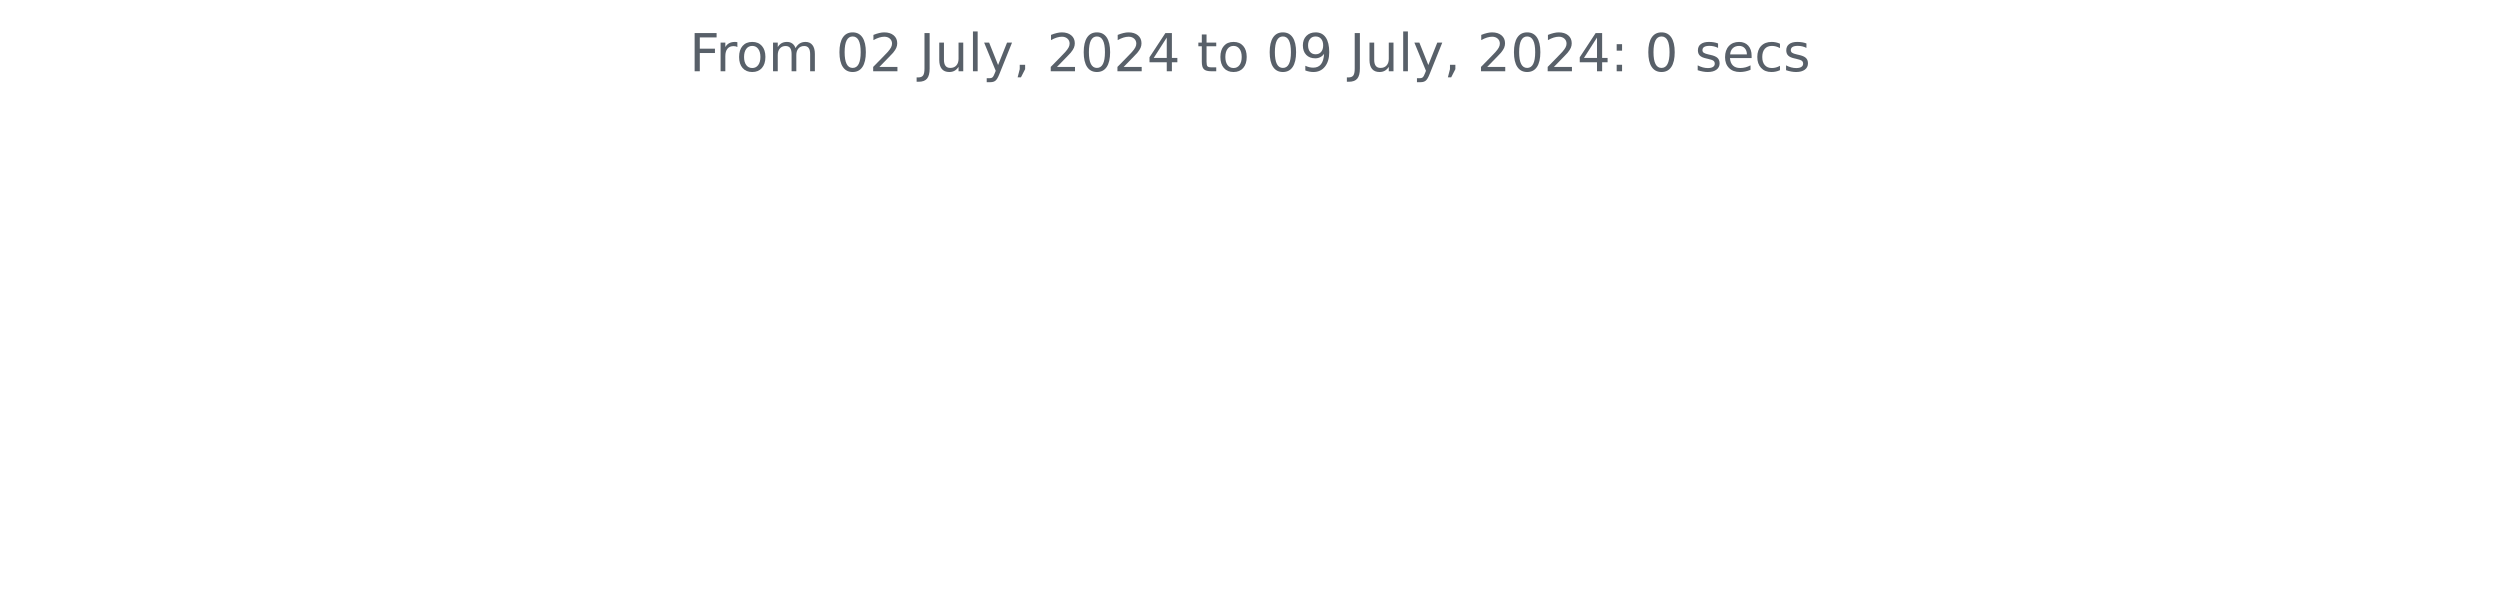
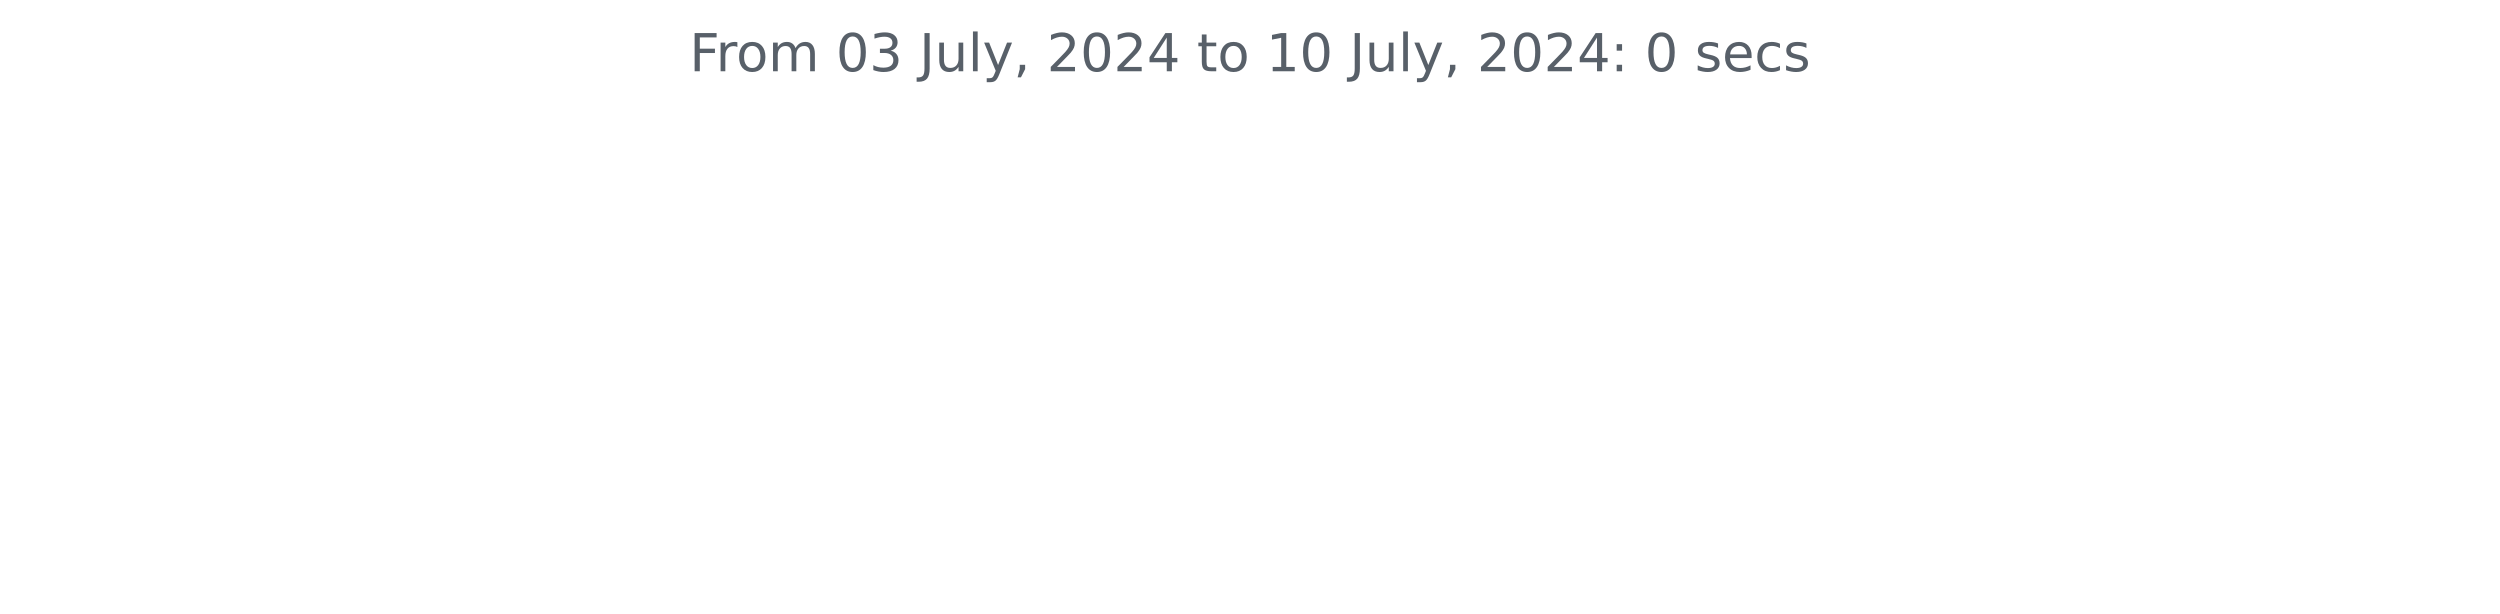
<svg xmlns="http://www.w3.org/2000/svg" xmlns:xlink="http://www.w3.org/1999/xlink" width="572.4pt" height="140.398pt" viewBox="0 0 572.4 140.398" version="1.1">
  <defs>
    <style type="text/css">*{stroke-linejoin: round; stroke-linecap: butt}</style>
  </defs>
  <g id="figure_1">
    <g id="patch_1">
      <path d="M 0 140.398  L 572.4 140.398  L 572.4 0  L 0 0  L 0 140.398  z " style="fill: none" />
    </g>
    <g id="axes_1">
      <g id="matplotlib.axis_1" />
      <g id="matplotlib.axis_2" />
      <g id="text_1">
        <g style="fill: #586069" transform="translate(157.8656 16.31812) scale(0.12 -0.12)">
          <defs>
            <path id="DejaVuSans-46" d="M 628 4666  L 3309 4666  L 3309 4134  L 1259 4134  L 1259 2759  L 3109 2759  L 3109 2228  L 1259 2228  L 1259 0  L 628 0  L 628 4666  z " transform="scale(0.015625)" />
            <path id="DejaVuSans-72" d="M 2631 2963  Q 2534 3019 2420 3045  Q 2306 3072 2169 3072  Q 1681 3072 1420 2755  Q 1159 2438 1159 1844  L 1159 0  L 581 0  L 581 3500  L 1159 3500  L 1159 2956  Q 1341 3275 1631 3429  Q 1922 3584 2338 3584  Q 2397 3584 2469 3576  Q 2541 3569 2628 3553  L 2631 2963  z " transform="scale(0.015625)" />
            <path id="DejaVuSans-6f" d="M 1959 3097  Q 1497 3097 1228 2736  Q 959 2375 959 1747  Q 959 1119 1226 758  Q 1494 397 1959 397  Q 2419 397 2687 759  Q 2956 1122 2956 1747  Q 2956 2369 2687 2733  Q 2419 3097 1959 3097  z M 1959 3584  Q 2709 3584 3137 3096  Q 3566 2609 3566 1747  Q 3566 888 3137 398  Q 2709 -91 1959 -91  Q 1206 -91 779 398  Q 353 888 353 1747  Q 353 2609 779 3096  Q 1206 3584 1959 3584  z " transform="scale(0.015625)" />
            <path id="DejaVuSans-6d" d="M 3328 2828  Q 3544 3216 3844 3400  Q 4144 3584 4550 3584  Q 5097 3584 5394 3201  Q 5691 2819 5691 2113  L 5691 0  L 5113 0  L 5113 2094  Q 5113 2597 4934 2840  Q 4756 3084 4391 3084  Q 3944 3084 3684 2787  Q 3425 2491 3425 1978  L 3425 0  L 2847 0  L 2847 2094  Q 2847 2600 2669 2842  Q 2491 3084 2119 3084  Q 1678 3084 1418 2786  Q 1159 2488 1159 1978  L 1159 0  L 581 0  L 581 3500  L 1159 3500  L 1159 2956  Q 1356 3278 1631 3431  Q 1906 3584 2284 3584  Q 2666 3584 2933 3390  Q 3200 3197 3328 2828  z " transform="scale(0.015625)" />
            <path id="DejaVuSans-20" transform="scale(0.015625)" />
            <path id="DejaVuSans-30" d="M 2034 4250  Q 1547 4250 1301 3770  Q 1056 3291 1056 2328  Q 1056 1369 1301 889  Q 1547 409 2034 409  Q 2525 409 2770 889  Q 3016 1369 3016 2328  Q 3016 3291 2770 3770  Q 2525 4250 2034 4250  z M 2034 4750  Q 2819 4750 3233 4129  Q 3647 3509 3647 2328  Q 3647 1150 3233 529  Q 2819 -91 2034 -91  Q 1250 -91 836 529  Q 422 1150 422 2328  Q 422 3509 836 4129  Q 1250 4750 2034 4750  z " transform="scale(0.015625)" />
-             <path id="DejaVuSans-32" d="M 1228 531  L 3431 531  L 3431 0  L 469 0  L 469 531  Q 828 903 1448 1529  Q 2069 2156 2228 2338  Q 2531 2678 2651 2914  Q 2772 3150 2772 3378  Q 2772 3750 2511 3984  Q 2250 4219 1831 4219  Q 1534 4219 1204 4116  Q 875 4013 500 3803  L 500 4441  Q 881 4594 1212 4672  Q 1544 4750 1819 4750  Q 2544 4750 2975 4387  Q 3406 4025 3406 3419  Q 3406 3131 3298 2873  Q 3191 2616 2906 2266  Q 2828 2175 2409 1742  Q 1991 1309 1228 531  z " transform="scale(0.015625)" />
+             <path id="DejaVuSans-33" d="M 2597 2516  Q 3050 2419 3304 2112  Q 3559 1806 3559 1356  Q 3559 666 3084 287  Q 2609 -91 1734 -91  Q 1441 -91 1130 -33  Q 819 25 488 141  L 488 750  Q 750 597 1062 519  Q 1375 441 1716 441  Q 2309 441 2620 675  Q 2931 909 2931 1356  Q 2931 1769 2642 2001  Q 2353 2234 1838 2234  L 1294 2234  L 1294 2753  L 1863 2753  Q 2328 2753 2575 2939  Q 2822 3125 2822 3475  Q 2822 3834 2567 4026  Q 2313 4219 1838 4219  Q 1578 4219 1281 4162  Q 984 4106 628 3988  L 628 4550  Q 988 4650 1302 4700  Q 1616 4750 1894 4750  Q 2613 4750 3031 4423  Q 3450 4097 3450 3541  Q 3450 3153 3228 2886  Q 3006 2619 2597 2516  z " transform="scale(0.015625)" />
            <path id="DejaVuSans-4a" d="M 628 4666  L 1259 4666  L 1259 325  Q 1259 -519 939 -900  Q 619 -1281 -91 -1281  L -331 -1281  L -331 -750  L -134 -750  Q 284 -750 456 -515  Q 628 -281 628 325  L 628 4666  z " transform="scale(0.015625)" />
            <path id="DejaVuSans-75" d="M 544 1381  L 544 3500  L 1119 3500  L 1119 1403  Q 1119 906 1312 657  Q 1506 409 1894 409  Q 2359 409 2629 706  Q 2900 1003 2900 1516  L 2900 3500  L 3475 3500  L 3475 0  L 2900 0  L 2900 538  Q 2691 219 2414 64  Q 2138 -91 1772 -91  Q 1169 -91 856 284  Q 544 659 544 1381  z M 1991 3584  L 1991 3584  z " transform="scale(0.015625)" />
            <path id="DejaVuSans-6c" d="M 603 4863  L 1178 4863  L 1178 0  L 603 0  L 603 4863  z " transform="scale(0.015625)" />
            <path id="DejaVuSans-79" d="M 2059 -325  Q 1816 -950 1584 -1140  Q 1353 -1331 966 -1331  L 506 -1331  L 506 -850  L 844 -850  Q 1081 -850 1212 -737  Q 1344 -625 1503 -206  L 1606 56  L 191 3500  L 800 3500  L 1894 763  L 2988 3500  L 3597 3500  L 2059 -325  z " transform="scale(0.015625)" />
            <path id="DejaVuSans-2c" d="M 750 794  L 1409 794  L 1409 256  L 897 -744  L 494 -744  L 750 256  L 750 794  z " transform="scale(0.015625)" />
+             <path id="DejaVuSans-32" d="M 1228 531  L 3431 531  L 3431 0  L 469 0  L 469 531  Q 828 903 1448 1529  Q 2069 2156 2228 2338  Q 2531 2678 2651 2914  Q 2772 3150 2772 3378  Q 2772 3750 2511 3984  Q 2250 4219 1831 4219  Q 1534 4219 1204 4116  Q 875 4013 500 3803  L 500 4441  Q 881 4594 1212 4672  Q 1544 4750 1819 4750  Q 2544 4750 2975 4387  Q 3406 4025 3406 3419  Q 3406 3131 3298 2873  Q 3191 2616 2906 2266  Q 2828 2175 2409 1742  Q 1991 1309 1228 531  z " transform="scale(0.015625)" />
            <path id="DejaVuSans-34" d="M 2419 4116  L 825 1625  L 2419 1625  L 2419 4116  z M 2253 4666  L 3047 4666  L 3047 1625  L 3713 1625  L 3713 1100  L 3047 1100  L 3047 0  L 2419 0  L 2419 1100  L 313 1100  L 313 1709  L 2253 4666  z " transform="scale(0.015625)" />
            <path id="DejaVuSans-74" d="M 1172 4494  L 1172 3500  L 2356 3500  L 2356 3053  L 1172 3053  L 1172 1153  Q 1172 725 1289 603  Q 1406 481 1766 481  L 2356 481  L 2356 0  L 1766 0  Q 1100 0 847 248  Q 594 497 594 1153  L 594 3053  L 172 3053  L 172 3500  L 594 3500  L 594 4494  L 1172 4494  z " transform="scale(0.015625)" />
-             <path id="DejaVuSans-39" d="M 703 97  L 703 672  Q 941 559 1184 500  Q 1428 441 1663 441  Q 2288 441 2617 861  Q 2947 1281 2994 2138  Q 2813 1869 2534 1725  Q 2256 1581 1919 1581  Q 1219 1581 811 2004  Q 403 2428 403 3163  Q 403 3881 828 4315  Q 1253 4750 1959 4750  Q 2769 4750 3195 4129  Q 3622 3509 3622 2328  Q 3622 1225 3098 567  Q 2575 -91 1691 -91  Q 1453 -91 1209 -44  Q 966 3 703 97  z M 1959 2075  Q 2384 2075 2632 2365  Q 2881 2656 2881 3163  Q 2881 3666 2632 3958  Q 2384 4250 1959 4250  Q 1534 4250 1286 3958  Q 1038 3666 1038 3163  Q 1038 2656 1286 2365  Q 1534 2075 1959 2075  z " transform="scale(0.015625)" />
+             <path id="DejaVuSans-31" d="M 794 531  L 1825 531  L 1825 4091  L 703 3866  L 703 4441  L 1819 4666  L 2450 4666  L 2450 531  L 3481 531  L 3481 0  L 794 0  L 794 531  z " transform="scale(0.015625)" />
            <path id="DejaVuSans-3a" d="M 750 794  L 1409 794  L 1409 0  L 750 0  L 750 794  z M 750 3309  L 1409 3309  L 1409 2516  L 750 2516  L 750 3309  z " transform="scale(0.015625)" />
            <path id="DejaVuSans-73" d="M 2834 3397  L 2834 2853  Q 2591 2978 2328 3040  Q 2066 3103 1784 3103  Q 1356 3103 1142 2972  Q 928 2841 928 2578  Q 928 2378 1081 2264  Q 1234 2150 1697 2047  L 1894 2003  Q 2506 1872 2764 1633  Q 3022 1394 3022 966  Q 3022 478 2636 193  Q 2250 -91 1575 -91  Q 1294 -91 989 -36  Q 684 19 347 128  L 347 722  Q 666 556 975 473  Q 1284 391 1588 391  Q 1994 391 2212 530  Q 2431 669 2431 922  Q 2431 1156 2273 1281  Q 2116 1406 1581 1522  L 1381 1569  Q 847 1681 609 1914  Q 372 2147 372 2553  Q 372 3047 722 3315  Q 1072 3584 1716 3584  Q 2034 3584 2315 3537  Q 2597 3491 2834 3397  z " transform="scale(0.015625)" />
            <path id="DejaVuSans-65" d="M 3597 1894  L 3597 1613  L 953 1613  Q 991 1019 1311 708  Q 1631 397 2203 397  Q 2534 397 2845 478  Q 3156 559 3463 722  L 3463 178  Q 3153 47 2828 -22  Q 2503 -91 2169 -91  Q 1331 -91 842 396  Q 353 884 353 1716  Q 353 2575 817 3079  Q 1281 3584 2069 3584  Q 2775 3584 3186 3129  Q 3597 2675 3597 1894  z M 3022 2063  Q 3016 2534 2758 2815  Q 2500 3097 2075 3097  Q 1594 3097 1305 2825  Q 1016 2553 972 2059  L 3022 2063  z " transform="scale(0.015625)" />
            <path id="DejaVuSans-63" d="M 3122 3366  L 3122 2828  Q 2878 2963 2633 3030  Q 2388 3097 2138 3097  Q 1578 3097 1268 2742  Q 959 2388 959 1747  Q 959 1106 1268 751  Q 1578 397 2138 397  Q 2388 397 2633 464  Q 2878 531 3122 666  L 3122 134  Q 2881 22 2623 -34  Q 2366 -91 2075 -91  Q 1284 -91 818 406  Q 353 903 353 1747  Q 353 2603 823 3093  Q 1294 3584 2113 3584  Q 2378 3584 2631 3529  Q 2884 3475 3122 3366  z " transform="scale(0.015625)" />
          </defs>
          <use xlink:href="#DejaVuSans-46" />
          <use xlink:href="#DejaVuSans-72" x="50.27" />
          <use xlink:href="#DejaVuSans-6f" x="89.133" />
          <use xlink:href="#DejaVuSans-6d" x="150.314" />
          <use xlink:href="#DejaVuSans-20" x="247.727" />
          <use xlink:href="#DejaVuSans-30" x="279.514" />
-           <use xlink:href="#DejaVuSans-32" x="343.137" />
+           <use xlink:href="#DejaVuSans-33" x="343.137" />
          <use xlink:href="#DejaVuSans-20" x="406.76" />
          <use xlink:href="#DejaVuSans-4a" x="438.547" />
          <use xlink:href="#DejaVuSans-75" x="468.039" />
          <use xlink:href="#DejaVuSans-6c" x="531.418" />
          <use xlink:href="#DejaVuSans-79" x="559.201" />
          <use xlink:href="#DejaVuSans-2c" x="618.381" />
          <use xlink:href="#DejaVuSans-20" x="650.168" />
          <use xlink:href="#DejaVuSans-32" x="681.955" />
          <use xlink:href="#DejaVuSans-30" x="745.578" />
          <use xlink:href="#DejaVuSans-32" x="809.201" />
          <use xlink:href="#DejaVuSans-34" x="872.824" />
          <use xlink:href="#DejaVuSans-20" x="936.447" />
          <use xlink:href="#DejaVuSans-74" x="968.234" />
          <use xlink:href="#DejaVuSans-6f" x="1007.443" />
          <use xlink:href="#DejaVuSans-20" x="1068.625" />
-           <use xlink:href="#DejaVuSans-30" x="1100.412" />
-           <use xlink:href="#DejaVuSans-39" x="1164.035" />
+           <use xlink:href="#DejaVuSans-31" x="1100.412" />
+           <use xlink:href="#DejaVuSans-30" x="1164.035" />
          <use xlink:href="#DejaVuSans-20" x="1227.658" />
          <use xlink:href="#DejaVuSans-4a" x="1259.445" />
          <use xlink:href="#DejaVuSans-75" x="1288.938" />
          <use xlink:href="#DejaVuSans-6c" x="1352.316" />
          <use xlink:href="#DejaVuSans-79" x="1380.1" />
          <use xlink:href="#DejaVuSans-2c" x="1439.279" />
          <use xlink:href="#DejaVuSans-20" x="1471.066" />
          <use xlink:href="#DejaVuSans-32" x="1502.854" />
          <use xlink:href="#DejaVuSans-30" x="1566.477" />
          <use xlink:href="#DejaVuSans-32" x="1630.1" />
          <use xlink:href="#DejaVuSans-34" x="1693.723" />
          <use xlink:href="#DejaVuSans-3a" x="1757.346" />
          <use xlink:href="#DejaVuSans-20" x="1791.037" />
          <use xlink:href="#DejaVuSans-30" x="1822.824" />
          <use xlink:href="#DejaVuSans-20" x="1886.447" />
          <use xlink:href="#DejaVuSans-73" x="1918.234" />
          <use xlink:href="#DejaVuSans-65" x="1970.334" />
          <use xlink:href="#DejaVuSans-63" x="2031.857" />
          <use xlink:href="#DejaVuSans-73" x="2086.838" />
        </g>
      </g>
    </g>
  </g>
</svg>
